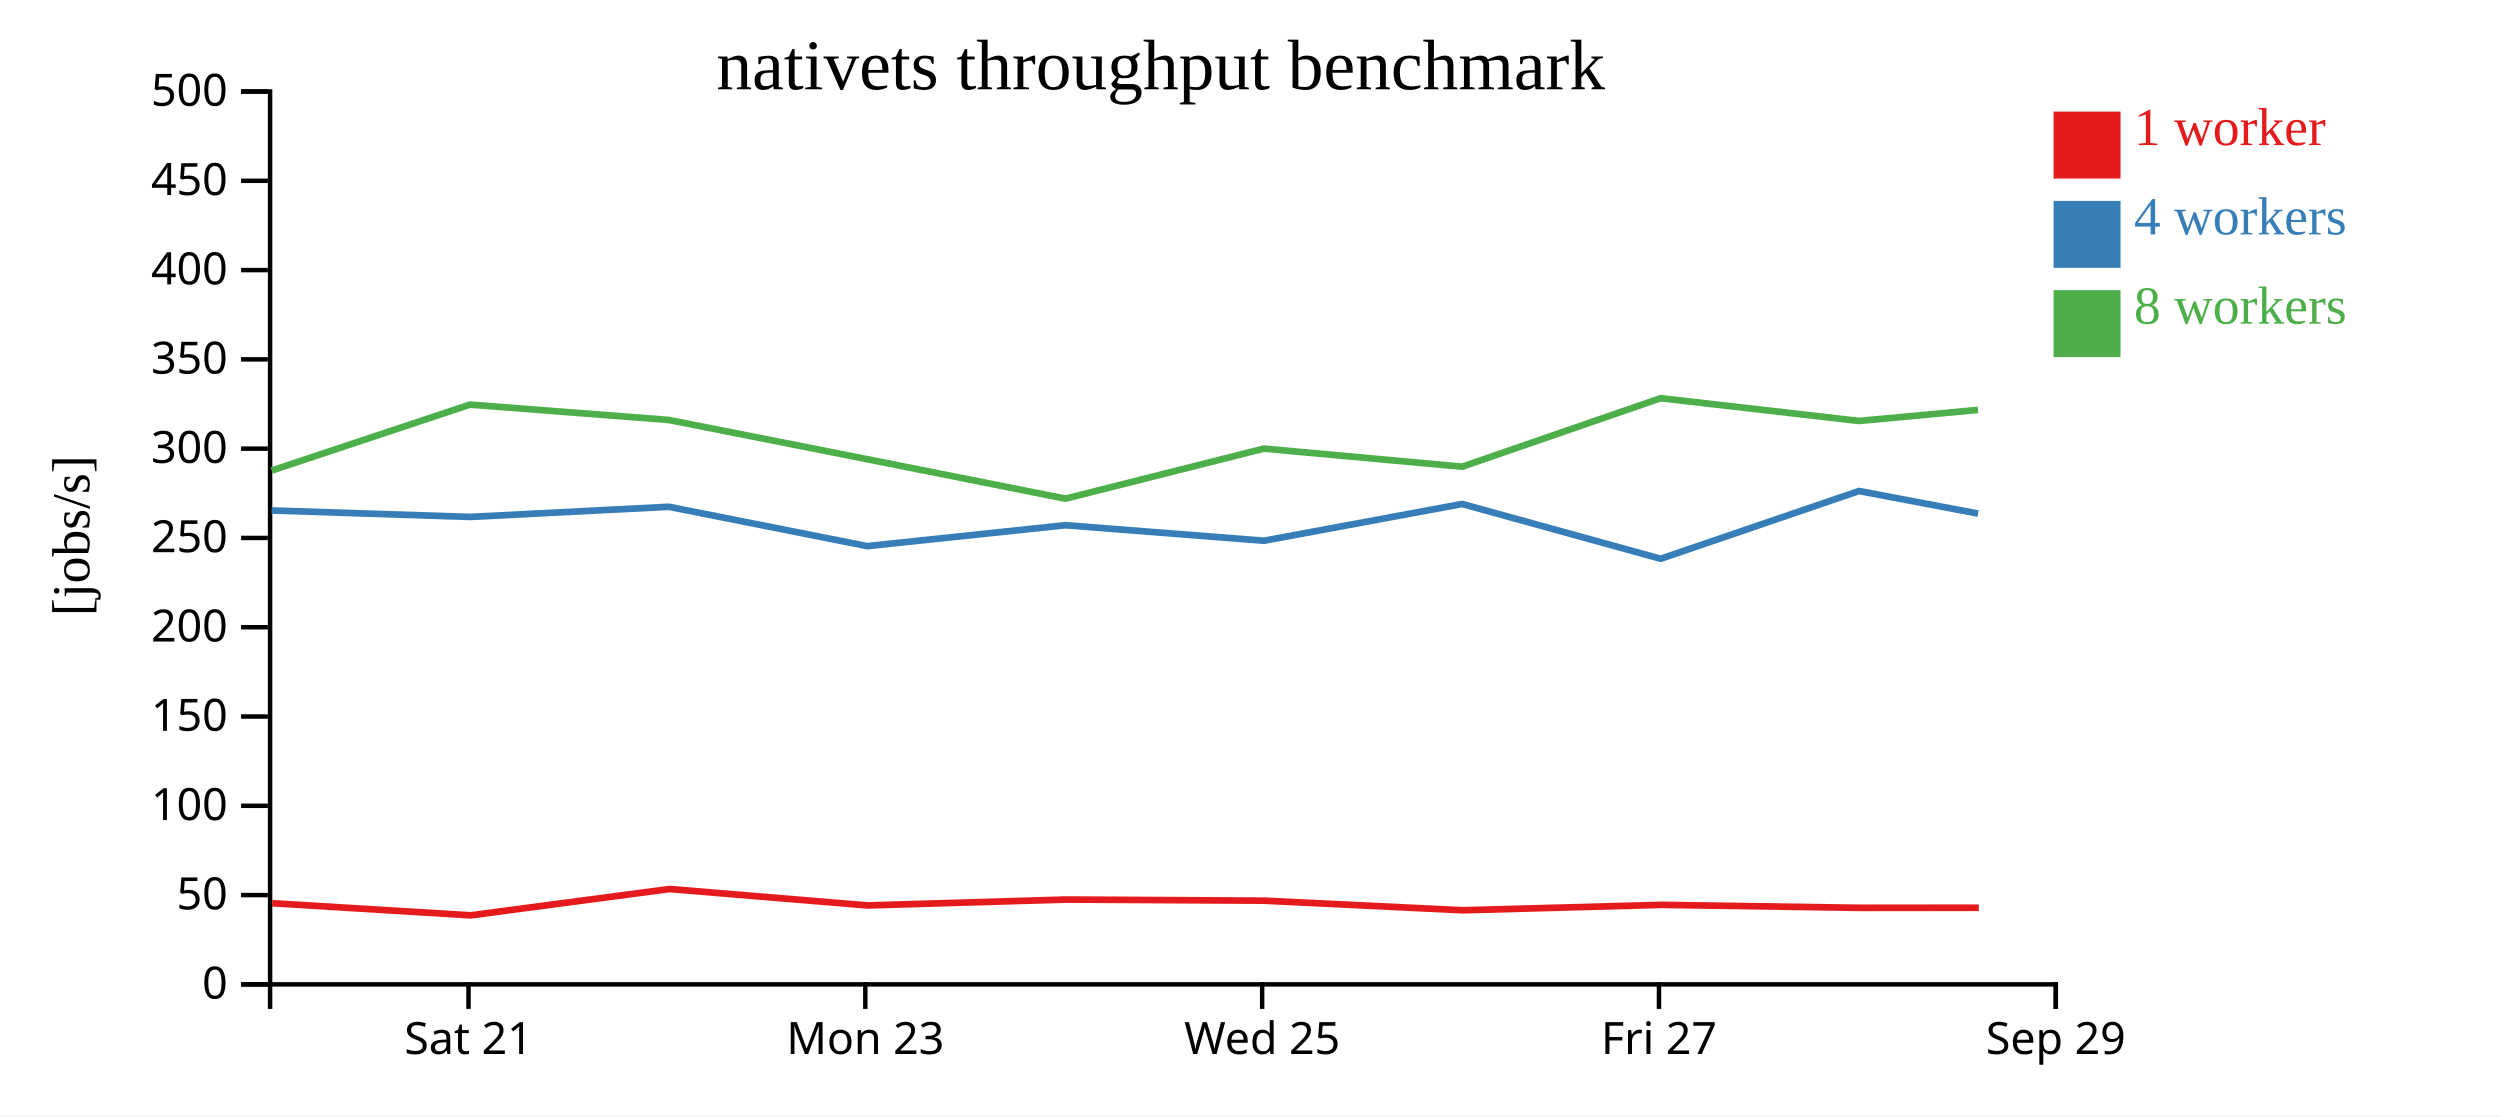
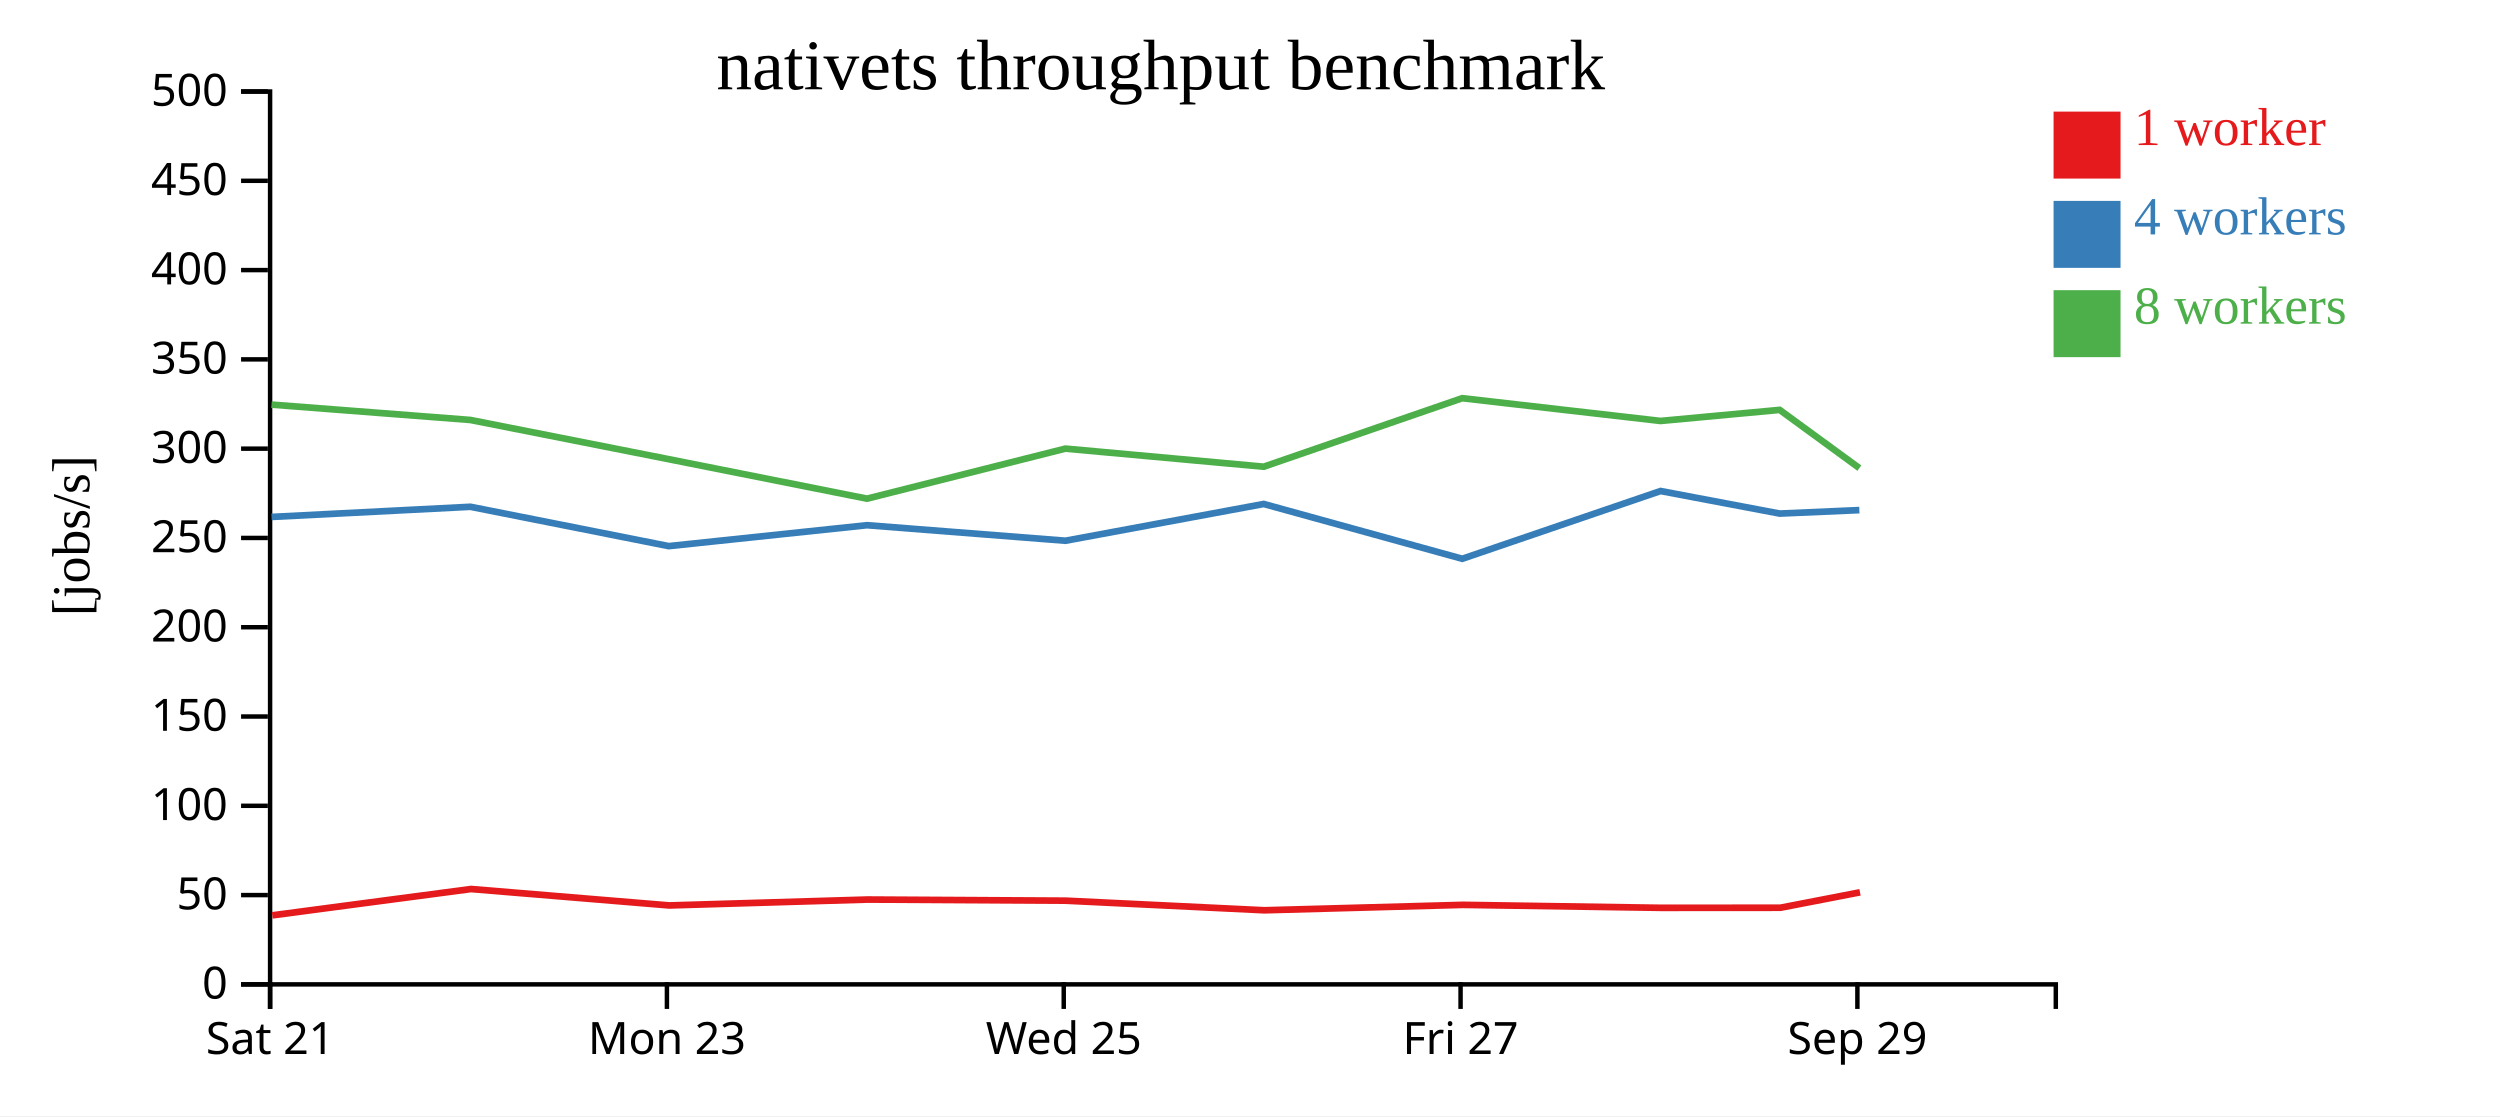
<svg xmlns="http://www.w3.org/2000/svg" width="560" height="250">
  <rect width="100%" height="100%" fill="white" />
  <g transform="translate(60,20)">
    <g transform="translate(0,200)" fill="none" font-size="10" font-family="sans-serif" text-anchor="middle">
      <path class="domain" stroke="currentColor" d="M0.5,6V0.5H400.5V6" />
-       <g class="tick" opacity="1" transform="translate(44.94444,0)">
+       <g class="tick" opacity="1" transform="translate(0.5,0)">
        <line stroke="currentColor" y2="6" />
        <text fill="currentColor" y="9" dy="0.71em">Sat 21</text>
      </g>
-       <g class="tick" opacity="1" transform="translate(133.8333,0)">
+       <g class="tick" opacity="1" transform="translate(89.38889,0)">
        <line stroke="currentColor" y2="6" />
        <text fill="currentColor" y="9" dy="0.71em">Mon 23</text>
      </g>
-       <g class="tick" opacity="1" transform="translate(222.7222,0)">
+       <g class="tick" opacity="1" transform="translate(178.2778,0)">
        <line stroke="currentColor" y2="6" />
        <text fill="currentColor" y="9" dy="0.71em">Wed 25</text>
      </g>
-       <g class="tick" opacity="1" transform="translate(311.6111,0)">
+       <g class="tick" opacity="1" transform="translate(267.1667,0)">
        <line stroke="currentColor" y2="6" />
        <text fill="currentColor" y="9" dy="0.71em">Fri 27</text>
      </g>
-       <g class="tick" opacity="1" transform="translate(400.5,0)">
+       <g class="tick" opacity="1" transform="translate(356.0556,0)">
        <line stroke="currentColor" y2="6" />
        <text fill="currentColor" y="9" dy="0.71em">Sep 29</text>
      </g>
    </g>
    <g fill="none" font-size="10" font-family="sans-serif" text-anchor="end">
      <path class="domain" stroke="currentColor" d="M-6,200.5H0.5V0.5H-6" />
      <g class="tick" opacity="1" transform="translate(0,200.5)">
        <line stroke="currentColor" x2="-6" />
        <text fill="currentColor" x="-9" dy="0.32em">0</text>
      </g>
      <g class="tick" opacity="1" transform="translate(0,180.5)">
        <line stroke="currentColor" x2="-6" />
        <text fill="currentColor" x="-9" dy="0.32em">50</text>
      </g>
      <g class="tick" opacity="1" transform="translate(0,160.5)">
        <line stroke="currentColor" x2="-6" />
        <text fill="currentColor" x="-9" dy="0.32em">100</text>
      </g>
      <g class="tick" opacity="1" transform="translate(0,140.5)">
        <line stroke="currentColor" x2="-6" />
        <text fill="currentColor" x="-9" dy="0.32em">150</text>
      </g>
      <g class="tick" opacity="1" transform="translate(0,120.5)">
        <line stroke="currentColor" x2="-6" />
        <text fill="currentColor" x="-9" dy="0.32em">200</text>
      </g>
      <g class="tick" opacity="1" transform="translate(0,100.5)">
        <line stroke="currentColor" x2="-6" />
        <text fill="currentColor" x="-9" dy="0.32em">250</text>
      </g>
      <g class="tick" opacity="1" transform="translate(0,80.5)">
        <line stroke="currentColor" x2="-6" />
        <text fill="currentColor" x="-9" dy="0.32em">300</text>
      </g>
      <g class="tick" opacity="1" transform="translate(0,60.5)">
        <line stroke="currentColor" x2="-6" />
        <text fill="currentColor" x="-9" dy="0.32em">350</text>
      </g>
      <g class="tick" opacity="1" transform="translate(0,40.5)">
        <line stroke="currentColor" x2="-6" />
        <text fill="currentColor" x="-9" dy="0.32em">400</text>
      </g>
      <g class="tick" opacity="1" transform="translate(0,20.5)">
        <line stroke="currentColor" x2="-6" />
        <text fill="currentColor" x="-9" dy="0.32em">450</text>
      </g>
      <g class="tick" opacity="1" transform="translate(0,0.5)">
        <line stroke="currentColor" x2="-6" />
        <text fill="currentColor" x="-9" dy="0.32em">500</text>
      </g>
    </g>
    <text text-anchor="middle" style="font-size: 12px" transform="rotate(-90)" y="-40" x="-100">[jobs/s]</text>
    <text text-anchor="middle" style="font-size: 16px" y="0" x="200">nativets throughput benchmark</text>
-     <path class="line" fill="none" stroke="#e41a1c" stroke-width="1.5" d="M0.97,182.318L45.425,185.036L89.953,179.142L134.363,182.818L178.759,181.5L223.217,181.755L267.65,183.901L312.122,182.689L356.541,183.354L383.245,183.335" />
-     <path class="line" fill="none" stroke="#377eb8" stroke-width="1.5" d="M0.838,94.348L45.272,95.793L89.818,93.518L134.241,102.332L178.641,97.646L223.104,101.125L267.516,92.891L311.986,105.168L356.402,89.989L383.091,95.041" />
-     <path class="line" fill="none" stroke="#4daf4a" stroke-width="1.5" d="M0.844,85.403L45.265,70.634L89.82,74.075L134.204,82.853L178.644,91.702L223.089,80.49L267.519,84.543L311.976,69.196L356.406,74.293L383.086,71.815" />
+     <path class="line" fill="none" stroke="#e41a1c" stroke-width="1.5" d="M0.981,185.036L45.508,179.142L89.918,182.818L134.314,181.5L178.773,181.755L223.205,183.901L267.677,182.689L312.097,183.354L338.801,183.335L356.643,179.88" />
+     <path class="line" fill="none" stroke="#377eb8" stroke-width="1.5" d="M0.828,95.793L45.373,93.518L89.797,102.332L134.196,97.646L178.659,101.125L223.072,92.891L267.541,105.168L311.957,89.989L338.647,95.041L356.498,94.264" />
+     <path class="line" fill="none" stroke="#4daf4a" stroke-width="1.5" d="M0.821,70.634L45.376,74.075L89.76,82.853L134.2,91.702L178.644,80.49L223.075,84.543L267.532,69.196L311.962,74.293L338.642,71.815L356.498,84.859" />
    <rect class="dot" x="400" y="5" width="15" height="15" style="fill: #e41a1c;" />
    <rect class="dot" x="400" y="25" width="15" height="15" style="fill: #377eb8;" />
    <rect class="dot" x="400" y="45" width="15" height="15" style="fill: #4daf4a;" />
    <text class="label" x="418" y="12.5" style="fill: #e41a1c; alignment-baseline: middle;" text-anchor="left">1 worker</text>
    <text class="label" x="418" y="32.5" style="fill: #377eb8; alignment-baseline: middle;" text-anchor="left">4 workers</text>
    <text class="label" x="418" y="52.5" style="fill: #4daf4a; alignment-baseline: middle;" text-anchor="left">8 workers</text>
  </g>
</svg>
